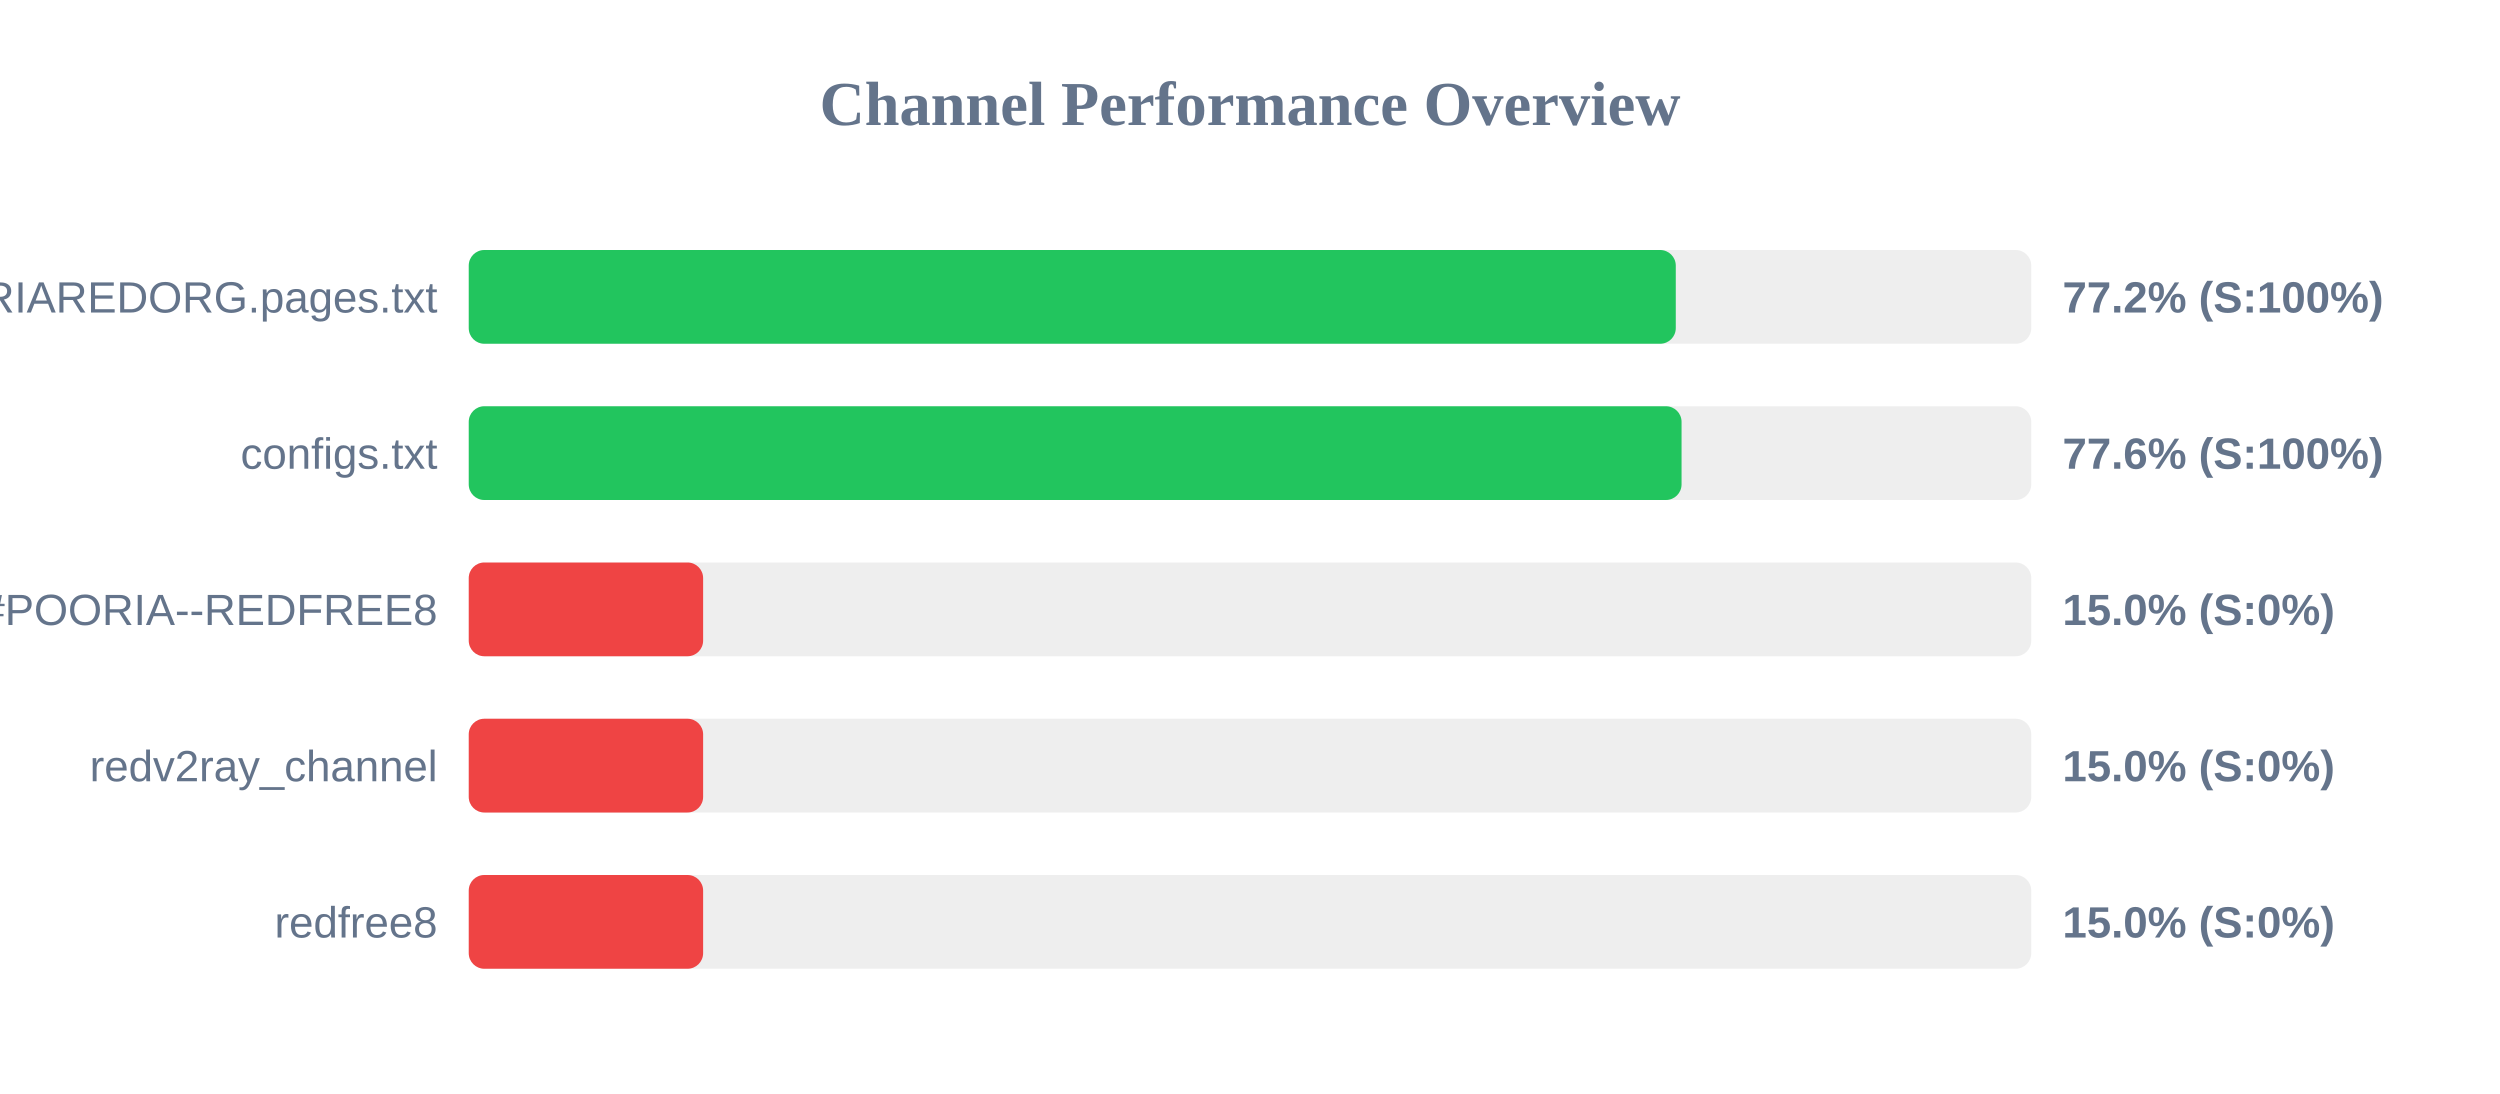
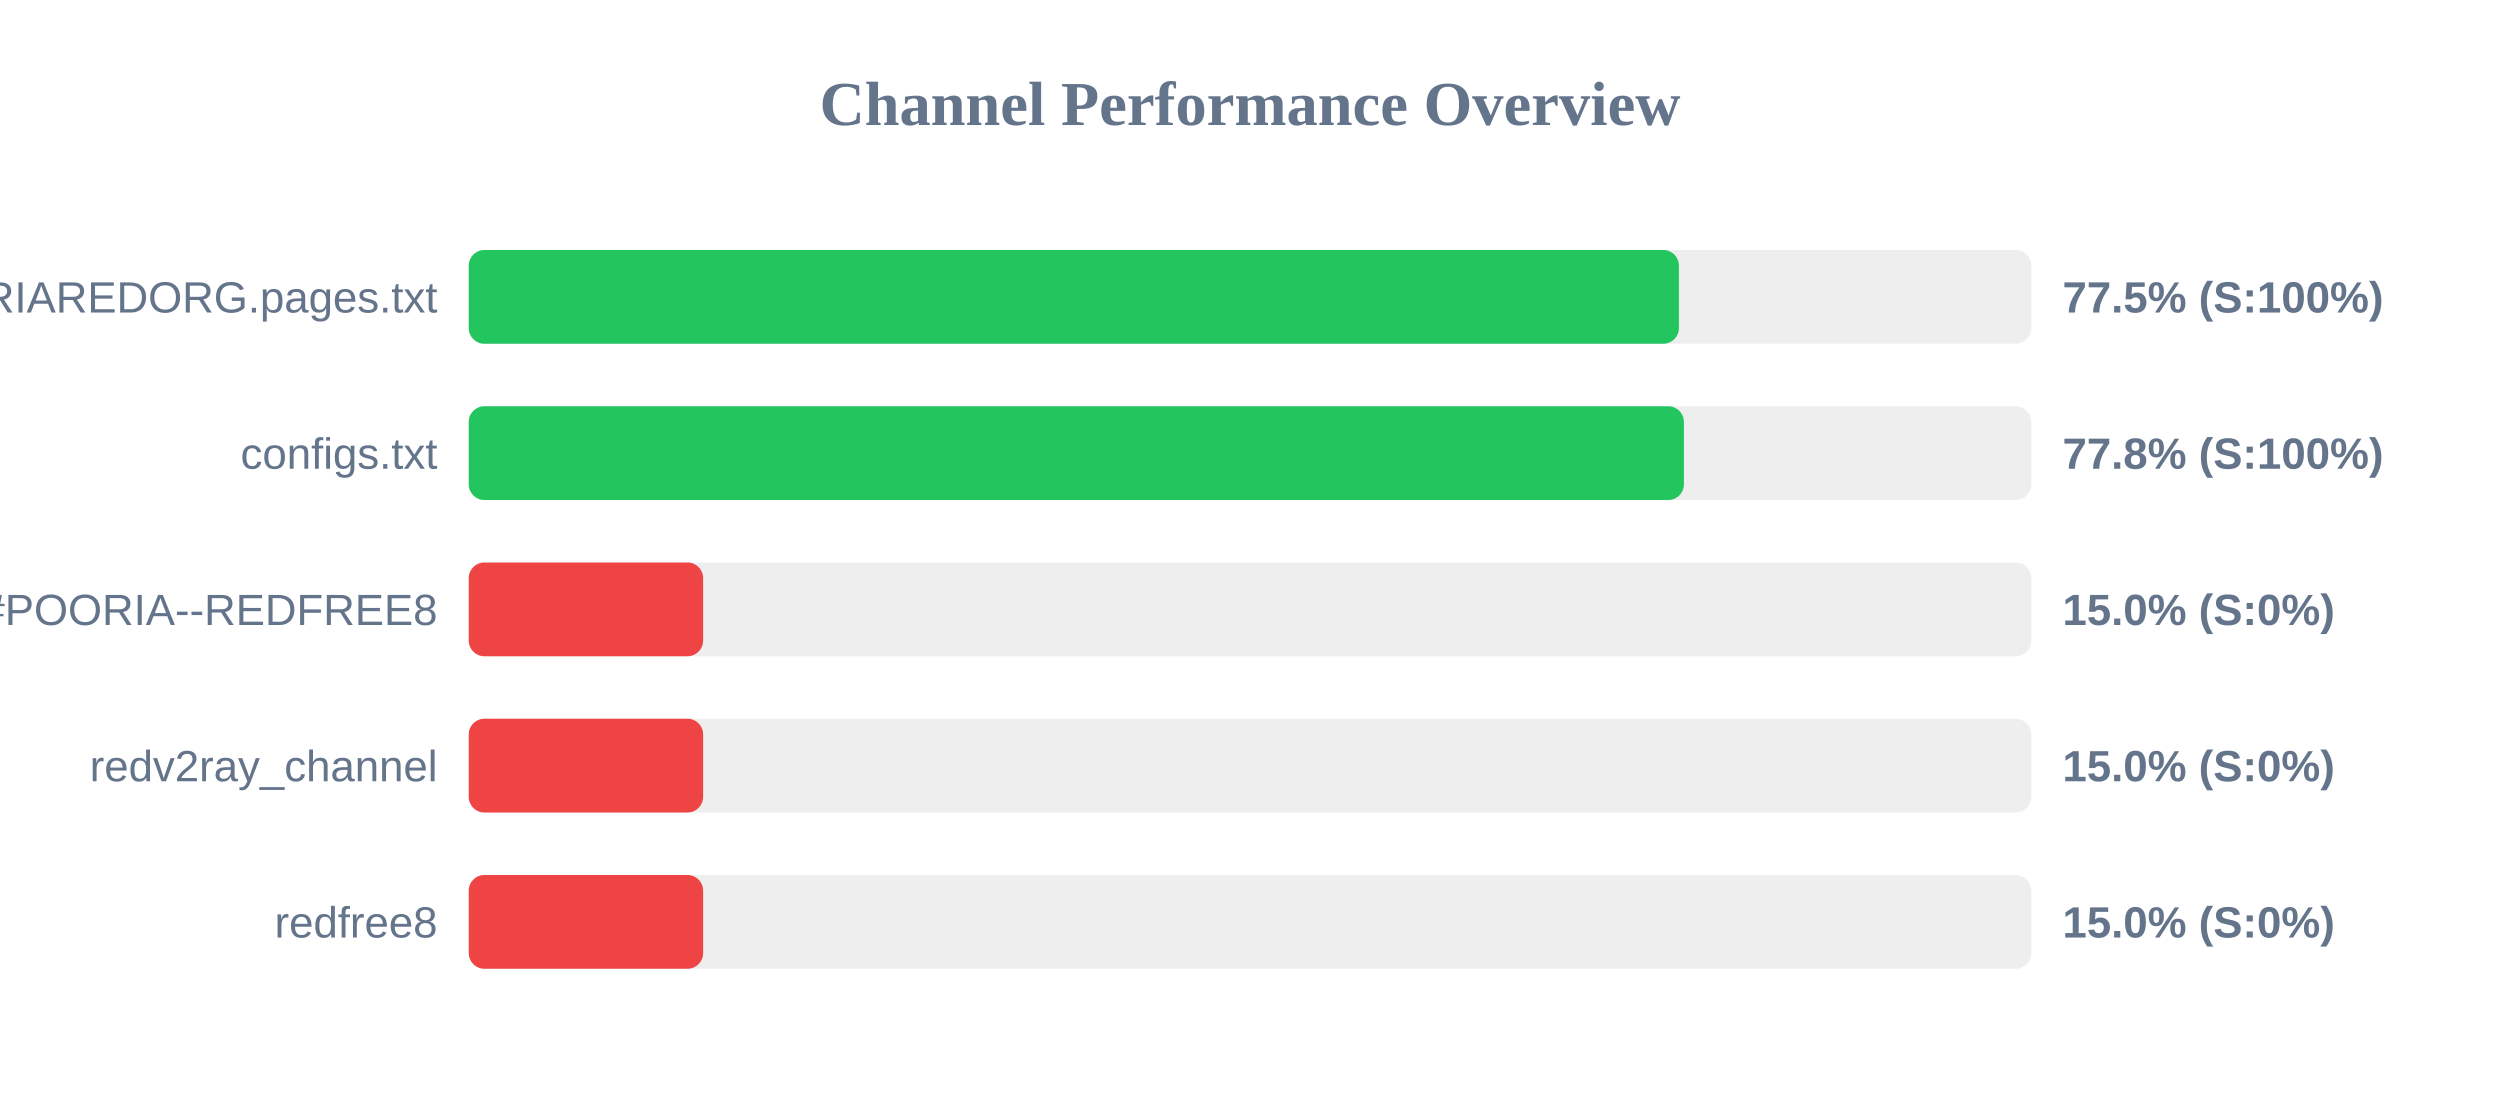
<svg xmlns="http://www.w3.org/2000/svg" width="800" height="350" version="1.1">
  <style>
        .row { font: 14px Arial; fill: #64748b; }
        .score { font: bold 14px Arial; fill: #64748b; }
    </style>
  <text x="400" y="40" text-anchor="middle" font-size="20px" font-weight="bold" fill="#64748b">Channel Performance Overview</text>
  <rect x="150" y="80" width="500" height="30" fill="#eee" rx="5" />
-   <rect x="150" y="80" width="386.25" height="30" fill="#22c55e" rx="5" />
+   <rect x="150" y="80" width="387.25" height="30" fill="#22c55e" rx="5" />
  <text x="140" y="100" text-anchor="end" class="row">POORIAREDORG.pages.txt</text>
-   <text x="660" y="100" text-anchor="start" class="score">77.2% (S:100%)</text>
+   <text x="660" y="100" text-anchor="start" class="score">77.5% (S:100%)</text>
  <rect x="150" y="130" width="500" height="30" fill="#eee" rx="5" />
-   <rect x="150" y="130" width="388.1" height="30" fill="#22c55e" rx="5" />
+   <rect x="150" y="130" width="388.85" height="30" fill="#22c55e" rx="5" />
  <text x="140" y="150" text-anchor="end" class="row">configs.txt</text>
-   <text x="660" y="150" text-anchor="start" class="score">77.6% (S:100%)</text>
+   <text x="660" y="150" text-anchor="start" class="score">77.8% (S:100%)</text>
  <rect x="150" y="180" width="500" height="30" fill="#eee" rx="5" />
  <rect x="150" y="180" width="75.0" height="30" fill="#ef4444" rx="5" />
  <text x="140" y="200" text-anchor="end" class="row">POORIA--REDFREE8.txt#POORIA--REDFREE8</text>
  <text x="660" y="200" text-anchor="start" class="score">15.0% (S:0%)</text>
  <rect x="150" y="230" width="500" height="30" fill="#eee" rx="5" />
  <rect x="150" y="230" width="75.0" height="30" fill="#ef4444" rx="5" />
  <text x="140" y="250" text-anchor="end" class="row">redv2ray_channel</text>
  <text x="660" y="250" text-anchor="start" class="score">15.0% (S:0%)</text>
  <rect x="150" y="280" width="500" height="30" fill="#eee" rx="5" />
  <rect x="150" y="280" width="75.0" height="30" fill="#ef4444" rx="5" />
  <text x="140" y="300" text-anchor="end" class="row">redfree8</text>
  <text x="660" y="300" text-anchor="start" class="score">15.0% (S:0%)</text>
</svg>
